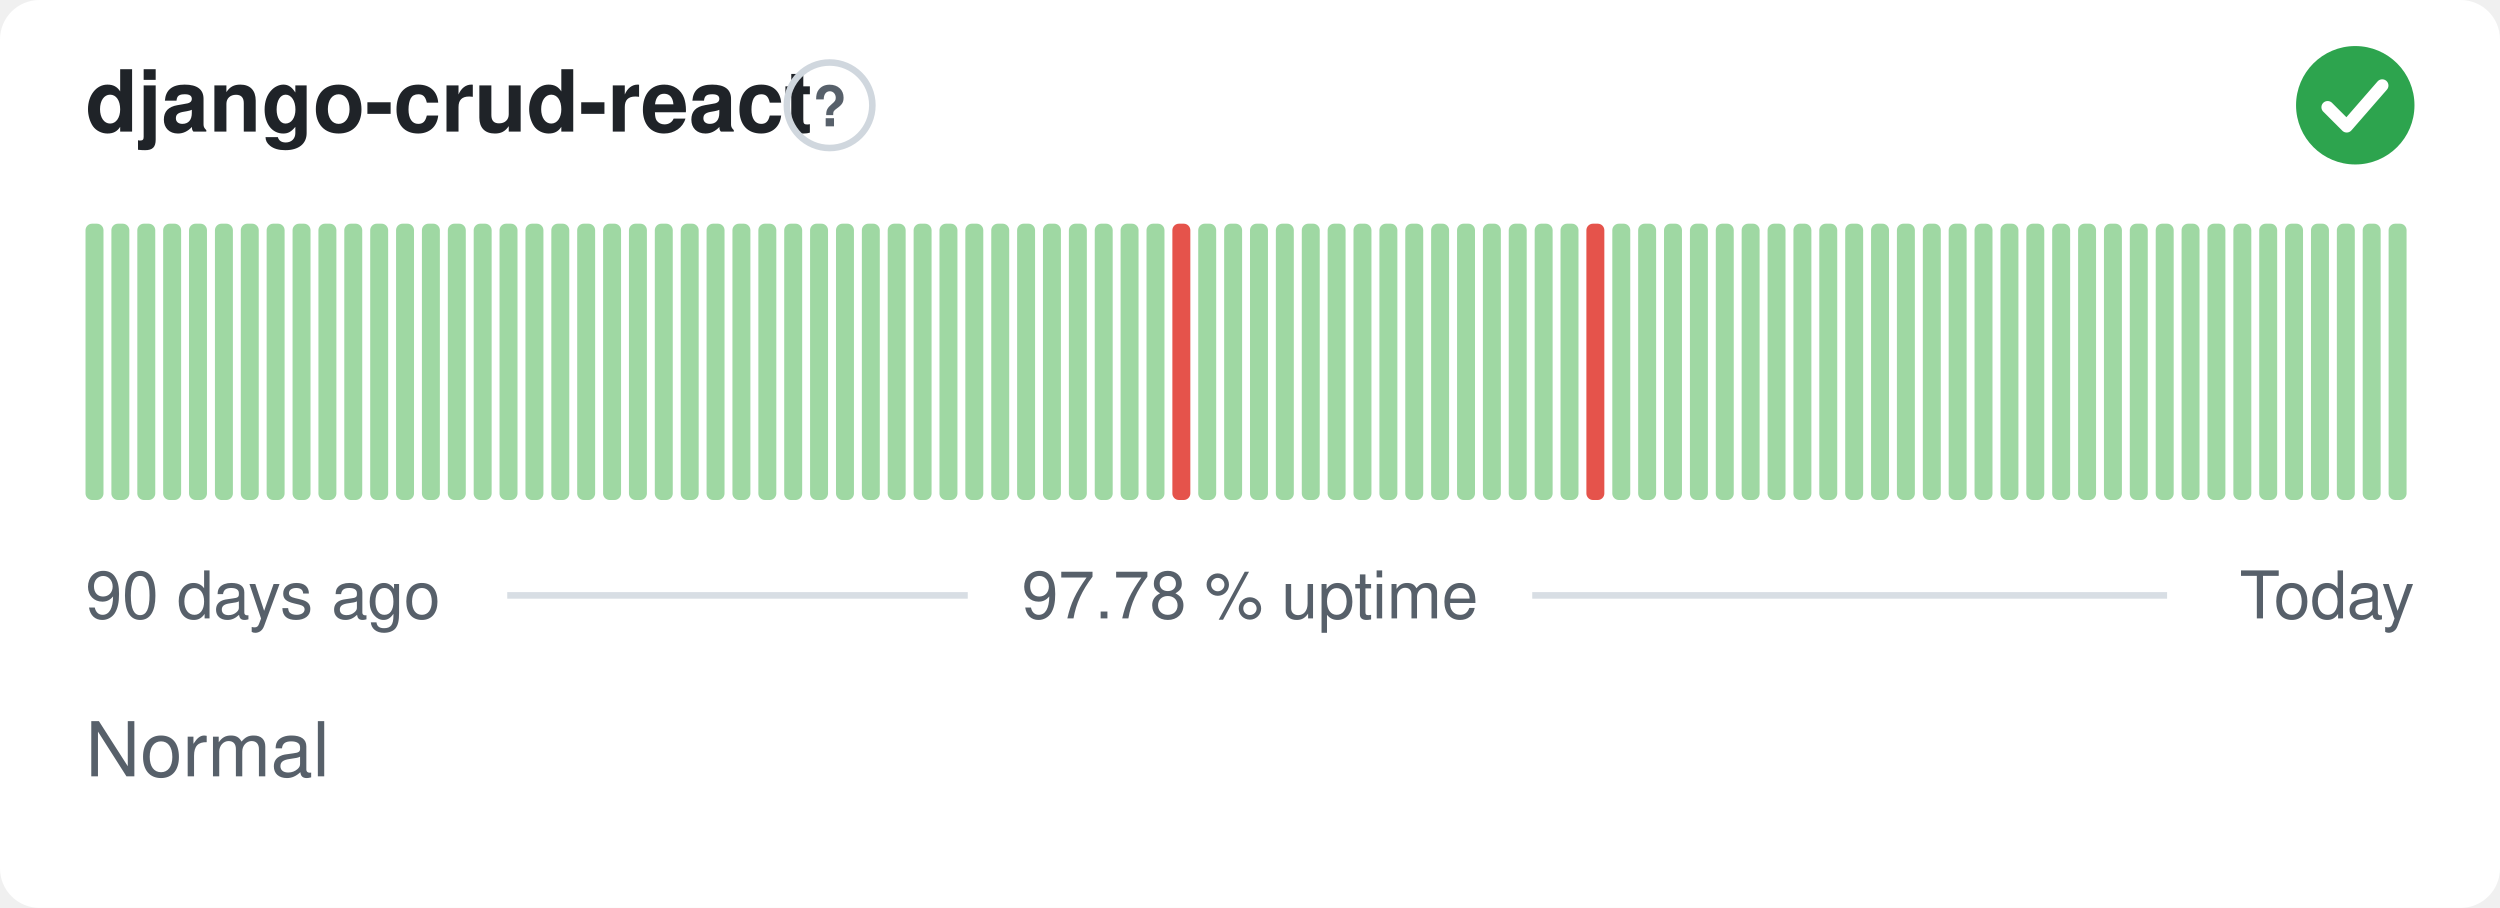
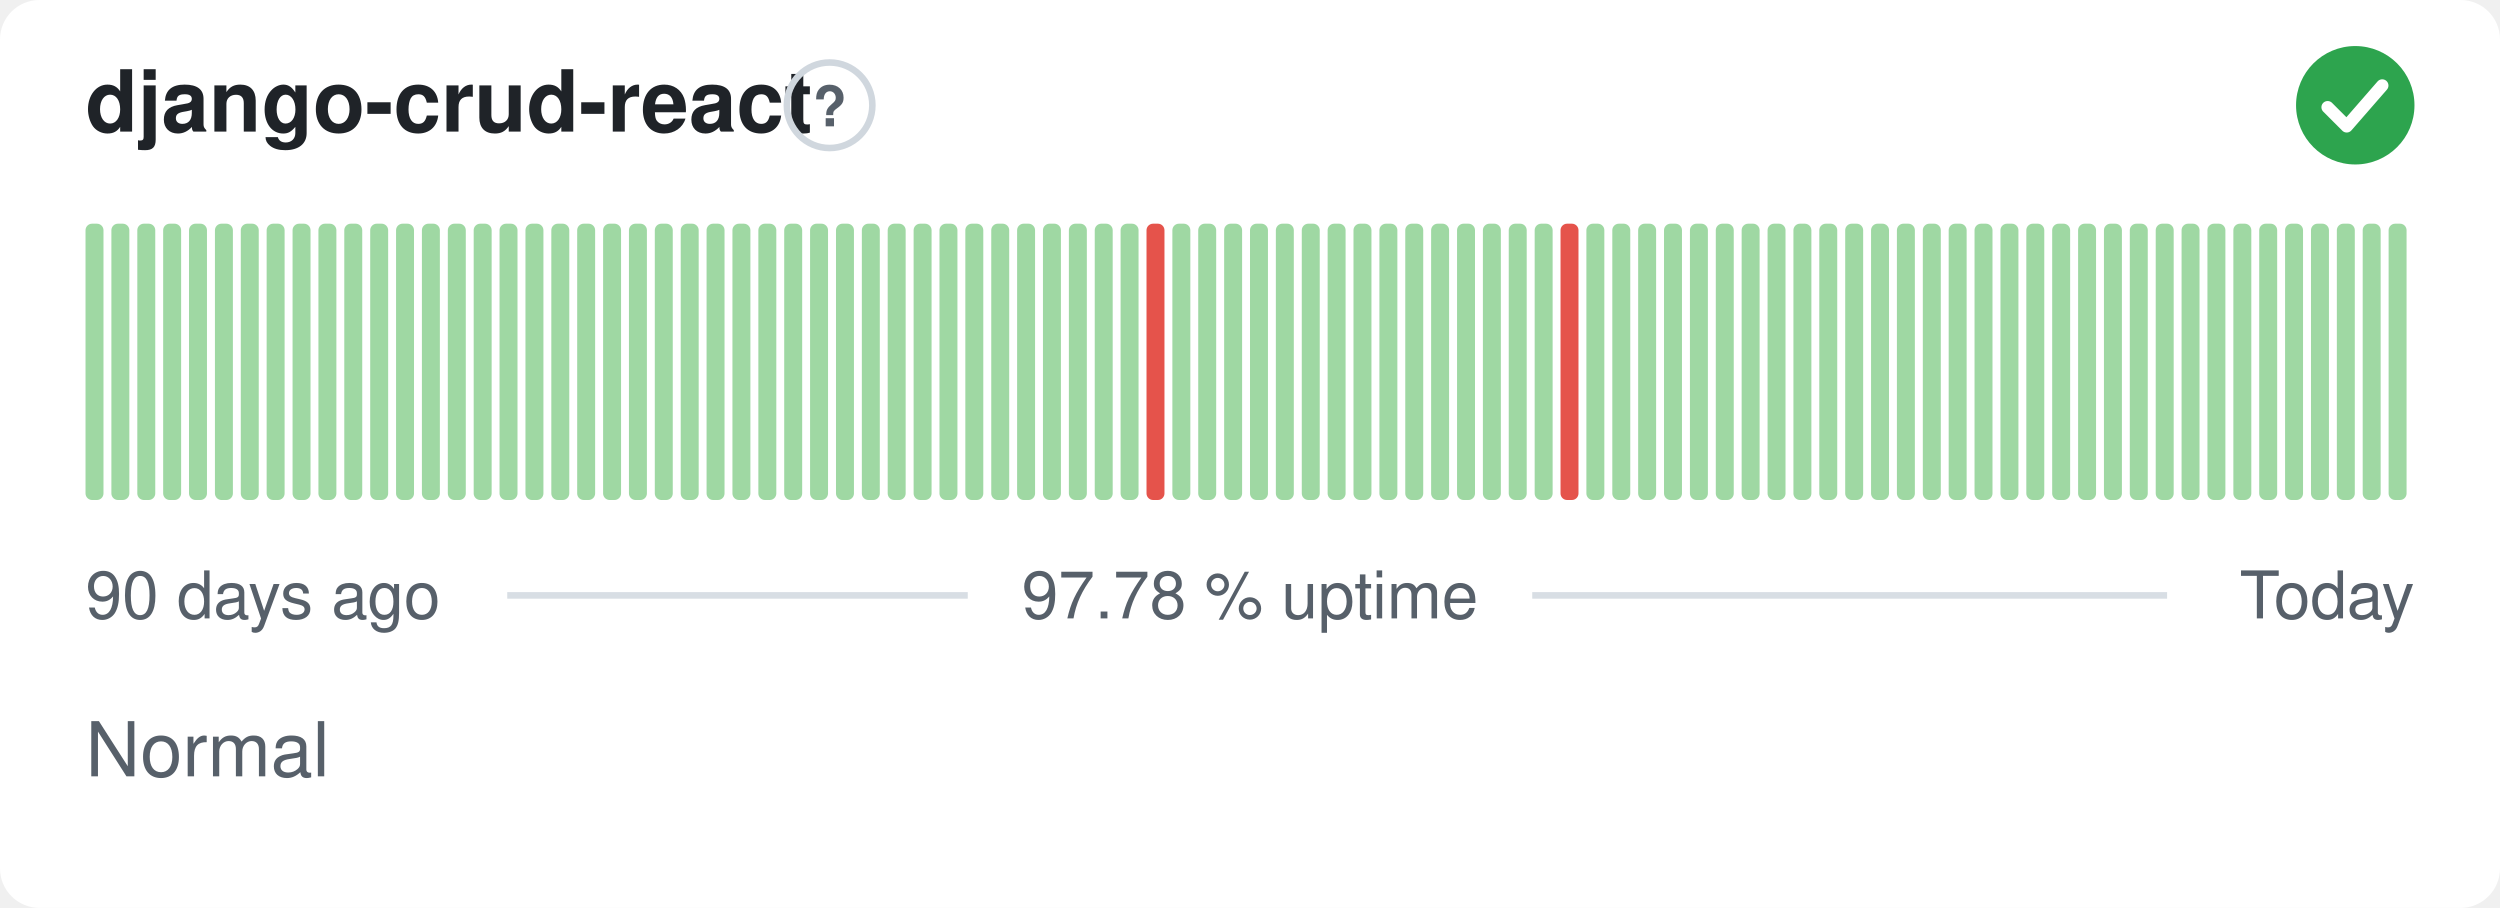
<svg xmlns="http://www.w3.org/2000/svg" width="380" height="138" viewBox="0 0 380 138" role="img" aria-label="django-crud-react: Normal, 97.78 % uptime over the last 90 days" font-family="-apple-system,BlinkMacSystemFont,'Segoe UI',Helvetica,Arial,sans-serif">
  <style>
    @media (prefers-color-scheme: dark) {
      .bg { fill: #0d1117 }
      .title { fill: #e6edf3 }
      .muted { fill: #8b949e }
      .hint { stroke: #30363d }
      .rule { stroke: #30363d }
      .nodata { fill: #21262d }
    }
  </style>
  <rect class="bg" width="380" height="138" rx="6" fill="#ffffff" />
  <text class="title" x="13" y="20" font-size="13" font-weight="600" fill="#1f2328">django-crud-react</text>
  <circle class="hint" cx="126.1" cy="16" r="6.5" fill="none" stroke="#d0d7de" stroke-width="1" />
  <text class="muted" x="126.1" y="19.2" text-anchor="middle" font-size="8.5" font-weight="700" fill="#57606a">?</text>
  <circle cx="358" cy="16" r="9" fill="#2da44e" />
  <path d="M353.80 16.30l2.90 2.90 5.40 -6.20" fill="none" stroke="#fff" stroke-width="1.89" stroke-linecap="round" stroke-linejoin="round" />
  <rect x="13.00" y="34.00" width="2.73" height="42.00" rx="1" fill="#9fd8a3" />
  <rect x="16.93" y="34.00" width="2.73" height="42.00" rx="1" fill="#9fd8a3" />
  <rect x="20.87" y="34.00" width="2.73" height="42.00" rx="1" fill="#9fd8a3" />
  <rect x="24.80" y="34.00" width="2.73" height="42.00" rx="1" fill="#9fd8a3" />
  <rect x="28.73" y="34.00" width="2.73" height="42.00" rx="1" fill="#9fd8a3" />
  <rect x="32.67" y="34.00" width="2.73" height="42.00" rx="1" fill="#9fd8a3" />
  <rect x="36.60" y="34.00" width="2.73" height="42.00" rx="1" fill="#9fd8a3" />
  <rect x="40.53" y="34.00" width="2.73" height="42.00" rx="1" fill="#9fd8a3" />
  <rect x="44.47" y="34.00" width="2.73" height="42.00" rx="1" fill="#9fd8a3" />
  <rect x="48.40" y="34.00" width="2.73" height="42.00" rx="1" fill="#9fd8a3" />
  <rect x="52.33" y="34.00" width="2.73" height="42.00" rx="1" fill="#9fd8a3" />
  <rect x="56.27" y="34.00" width="2.73" height="42.00" rx="1" fill="#9fd8a3" />
  <rect x="60.20" y="34.00" width="2.73" height="42.00" rx="1" fill="#9fd8a3" />
  <rect x="64.13" y="34.00" width="2.73" height="42.00" rx="1" fill="#9fd8a3" />
  <rect x="68.07" y="34.00" width="2.73" height="42.00" rx="1" fill="#9fd8a3" />
  <rect x="72.00" y="34.00" width="2.73" height="42.00" rx="1" fill="#9fd8a3" />
  <rect x="75.93" y="34.00" width="2.73" height="42.00" rx="1" fill="#9fd8a3" />
  <rect x="79.87" y="34.00" width="2.73" height="42.00" rx="1" fill="#9fd8a3" />
  <rect x="83.80" y="34.00" width="2.73" height="42.00" rx="1" fill="#9fd8a3" />
  <rect x="87.73" y="34.00" width="2.73" height="42.00" rx="1" fill="#9fd8a3" />
  <rect x="91.67" y="34.00" width="2.73" height="42.00" rx="1" fill="#9fd8a3" />
  <rect x="95.60" y="34.00" width="2.73" height="42.00" rx="1" fill="#9fd8a3" />
  <rect x="99.53" y="34.00" width="2.73" height="42.00" rx="1" fill="#9fd8a3" />
  <rect x="103.47" y="34.00" width="2.73" height="42.00" rx="1" fill="#9fd8a3" />
  <rect x="107.40" y="34.00" width="2.73" height="42.00" rx="1" fill="#9fd8a3" />
  <rect x="111.33" y="34.00" width="2.73" height="42.00" rx="1" fill="#9fd8a3" />
  <rect x="115.27" y="34.00" width="2.73" height="42.00" rx="1" fill="#9fd8a3" />
  <rect x="119.20" y="34.00" width="2.73" height="42.00" rx="1" fill="#9fd8a3" />
  <rect x="123.13" y="34.00" width="2.73" height="42.00" rx="1" fill="#9fd8a3" />
  <rect x="127.07" y="34.00" width="2.73" height="42.00" rx="1" fill="#9fd8a3" />
  <rect x="131.00" y="34.00" width="2.73" height="42.00" rx="1" fill="#9fd8a3" />
  <rect x="134.93" y="34.00" width="2.73" height="42.00" rx="1" fill="#9fd8a3" />
  <rect x="138.87" y="34.00" width="2.73" height="42.00" rx="1" fill="#9fd8a3" />
  <rect x="142.80" y="34.00" width="2.73" height="42.00" rx="1" fill="#9fd8a3" />
  <rect x="146.73" y="34.00" width="2.73" height="42.00" rx="1" fill="#9fd8a3" />
  <rect x="150.67" y="34.00" width="2.73" height="42.00" rx="1" fill="#9fd8a3" />
  <rect x="154.60" y="34.00" width="2.73" height="42.00" rx="1" fill="#9fd8a3" />
  <rect x="158.53" y="34.00" width="2.73" height="42.00" rx="1" fill="#9fd8a3" />
  <rect x="162.47" y="34.00" width="2.73" height="42.00" rx="1" fill="#9fd8a3" />
  <rect x="166.40" y="34.00" width="2.73" height="42.00" rx="1" fill="#9fd8a3" />
  <rect x="170.33" y="34.00" width="2.73" height="42.00" rx="1" fill="#9fd8a3" />
-   <rect x="174.27" y="34.00" width="2.73" height="42.00" rx="1" fill="#9fd8a3" />
-   <rect x="178.20" y="34.00" width="2.73" height="42.00" rx="1" fill="#e5534b" />
+   <rect x="174.27" y="34.00" width="2.73" height="42.00" rx="1" fill="#e5534b" />
+   <rect x="178.20" y="34.00" width="2.73" height="42.00" rx="1" fill="#9fd8a3" />
  <rect x="182.13" y="34.00" width="2.73" height="42.00" rx="1" fill="#9fd8a3" />
  <rect x="186.07" y="34.00" width="2.73" height="42.00" rx="1" fill="#9fd8a3" />
  <rect x="190.00" y="34.00" width="2.73" height="42.00" rx="1" fill="#9fd8a3" />
  <rect x="193.93" y="34.00" width="2.73" height="42.00" rx="1" fill="#9fd8a3" />
  <rect x="197.87" y="34.00" width="2.73" height="42.00" rx="1" fill="#9fd8a3" />
  <rect x="201.80" y="34.00" width="2.73" height="42.00" rx="1" fill="#9fd8a3" />
  <rect x="205.73" y="34.00" width="2.73" height="42.00" rx="1" fill="#9fd8a3" />
  <rect x="209.67" y="34.00" width="2.73" height="42.00" rx="1" fill="#9fd8a3" />
  <rect x="213.60" y="34.00" width="2.73" height="42.00" rx="1" fill="#9fd8a3" />
  <rect x="217.53" y="34.00" width="2.73" height="42.00" rx="1" fill="#9fd8a3" />
  <rect x="221.47" y="34.00" width="2.73" height="42.00" rx="1" fill="#9fd8a3" />
  <rect x="225.40" y="34.00" width="2.73" height="42.00" rx="1" fill="#9fd8a3" />
  <rect x="229.33" y="34.00" width="2.73" height="42.00" rx="1" fill="#9fd8a3" />
  <rect x="233.27" y="34.00" width="2.73" height="42.00" rx="1" fill="#9fd8a3" />
-   <rect x="237.20" y="34.00" width="2.73" height="42.00" rx="1" fill="#9fd8a3" />
-   <rect x="241.13" y="34.00" width="2.73" height="42.00" rx="1" fill="#e5534b" />
+   <rect x="237.20" y="34.00" width="2.73" height="42.00" rx="1" fill="#e5534b" />
+   <rect x="241.13" y="34.00" width="2.73" height="42.00" rx="1" fill="#9fd8a3" />
  <rect x="245.07" y="34.00" width="2.73" height="42.00" rx="1" fill="#9fd8a3" />
  <rect x="249.00" y="34.00" width="2.73" height="42.00" rx="1" fill="#9fd8a3" />
  <rect x="252.93" y="34.00" width="2.73" height="42.00" rx="1" fill="#9fd8a3" />
  <rect x="256.87" y="34.00" width="2.73" height="42.00" rx="1" fill="#9fd8a3" />
  <rect x="260.80" y="34.00" width="2.73" height="42.00" rx="1" fill="#9fd8a3" />
  <rect x="264.73" y="34.00" width="2.73" height="42.00" rx="1" fill="#9fd8a3" />
  <rect x="268.67" y="34.00" width="2.73" height="42.00" rx="1" fill="#9fd8a3" />
  <rect x="272.60" y="34.00" width="2.73" height="42.00" rx="1" fill="#9fd8a3" />
  <rect x="276.53" y="34.00" width="2.73" height="42.00" rx="1" fill="#9fd8a3" />
  <rect x="280.47" y="34.00" width="2.73" height="42.00" rx="1" fill="#9fd8a3" />
  <rect x="284.40" y="34.00" width="2.73" height="42.00" rx="1" fill="#9fd8a3" />
  <rect x="288.33" y="34.00" width="2.73" height="42.00" rx="1" fill="#9fd8a3" />
  <rect x="292.27" y="34.00" width="2.73" height="42.00" rx="1" fill="#9fd8a3" />
  <rect x="296.20" y="34.00" width="2.73" height="42.00" rx="1" fill="#9fd8a3" />
  <rect x="300.13" y="34.00" width="2.73" height="42.00" rx="1" fill="#9fd8a3" />
  <rect x="304.07" y="34.00" width="2.73" height="42.00" rx="1" fill="#9fd8a3" />
  <rect x="308.00" y="34.00" width="2.73" height="42.00" rx="1" fill="#9fd8a3" />
  <rect x="311.93" y="34.00" width="2.73" height="42.00" rx="1" fill="#9fd8a3" />
  <rect x="315.87" y="34.00" width="2.73" height="42.00" rx="1" fill="#9fd8a3" />
  <rect x="319.80" y="34.00" width="2.73" height="42.00" rx="1" fill="#9fd8a3" />
  <rect x="323.73" y="34.00" width="2.73" height="42.00" rx="1" fill="#9fd8a3" />
  <rect x="327.67" y="34.00" width="2.73" height="42.00" rx="1" fill="#9fd8a3" />
  <rect x="331.60" y="34.00" width="2.73" height="42.00" rx="1" fill="#9fd8a3" />
  <rect x="335.53" y="34.00" width="2.73" height="42.00" rx="1" fill="#9fd8a3" />
  <rect x="339.47" y="34.00" width="2.73" height="42.00" rx="1" fill="#9fd8a3" />
  <rect x="343.40" y="34.00" width="2.73" height="42.00" rx="1" fill="#9fd8a3" />
  <rect x="347.33" y="34.00" width="2.73" height="42.00" rx="1" fill="#9fd8a3" />
  <rect x="351.27" y="34.00" width="2.73" height="42.00" rx="1" fill="#9fd8a3" />
  <rect x="355.20" y="34.00" width="2.73" height="42.00" rx="1" fill="#9fd8a3" />
  <rect x="359.13" y="34.00" width="2.73" height="42.00" rx="1" fill="#9fd8a3" />
  <rect x="363.07" y="34.00" width="2.73" height="42.00" rx="1" fill="#9fd8a3" />
  <text class="muted" x="13" y="94" font-size="10" fill="#57606a">90 days ago</text>
  <text class="muted" x="190" y="94" text-anchor="middle" font-size="10" fill="#57606a">97.78 % uptime</text>
  <text class="muted" x="367" y="94" text-anchor="end" font-size="10" fill="#57606a">Today</text>
  <line class="rule" x1="77.1" y1="90.5" x2="147.1" y2="90.5" stroke="#d8dee4" stroke-width="1" />
  <line class="rule" x1="232.9" y1="90.5" x2="329.4" y2="90.5" stroke="#d8dee4" stroke-width="1" />
  <text class="muted" x="13" y="118" font-size="11.5" fill="#57606a">Normal</text>
</svg>
